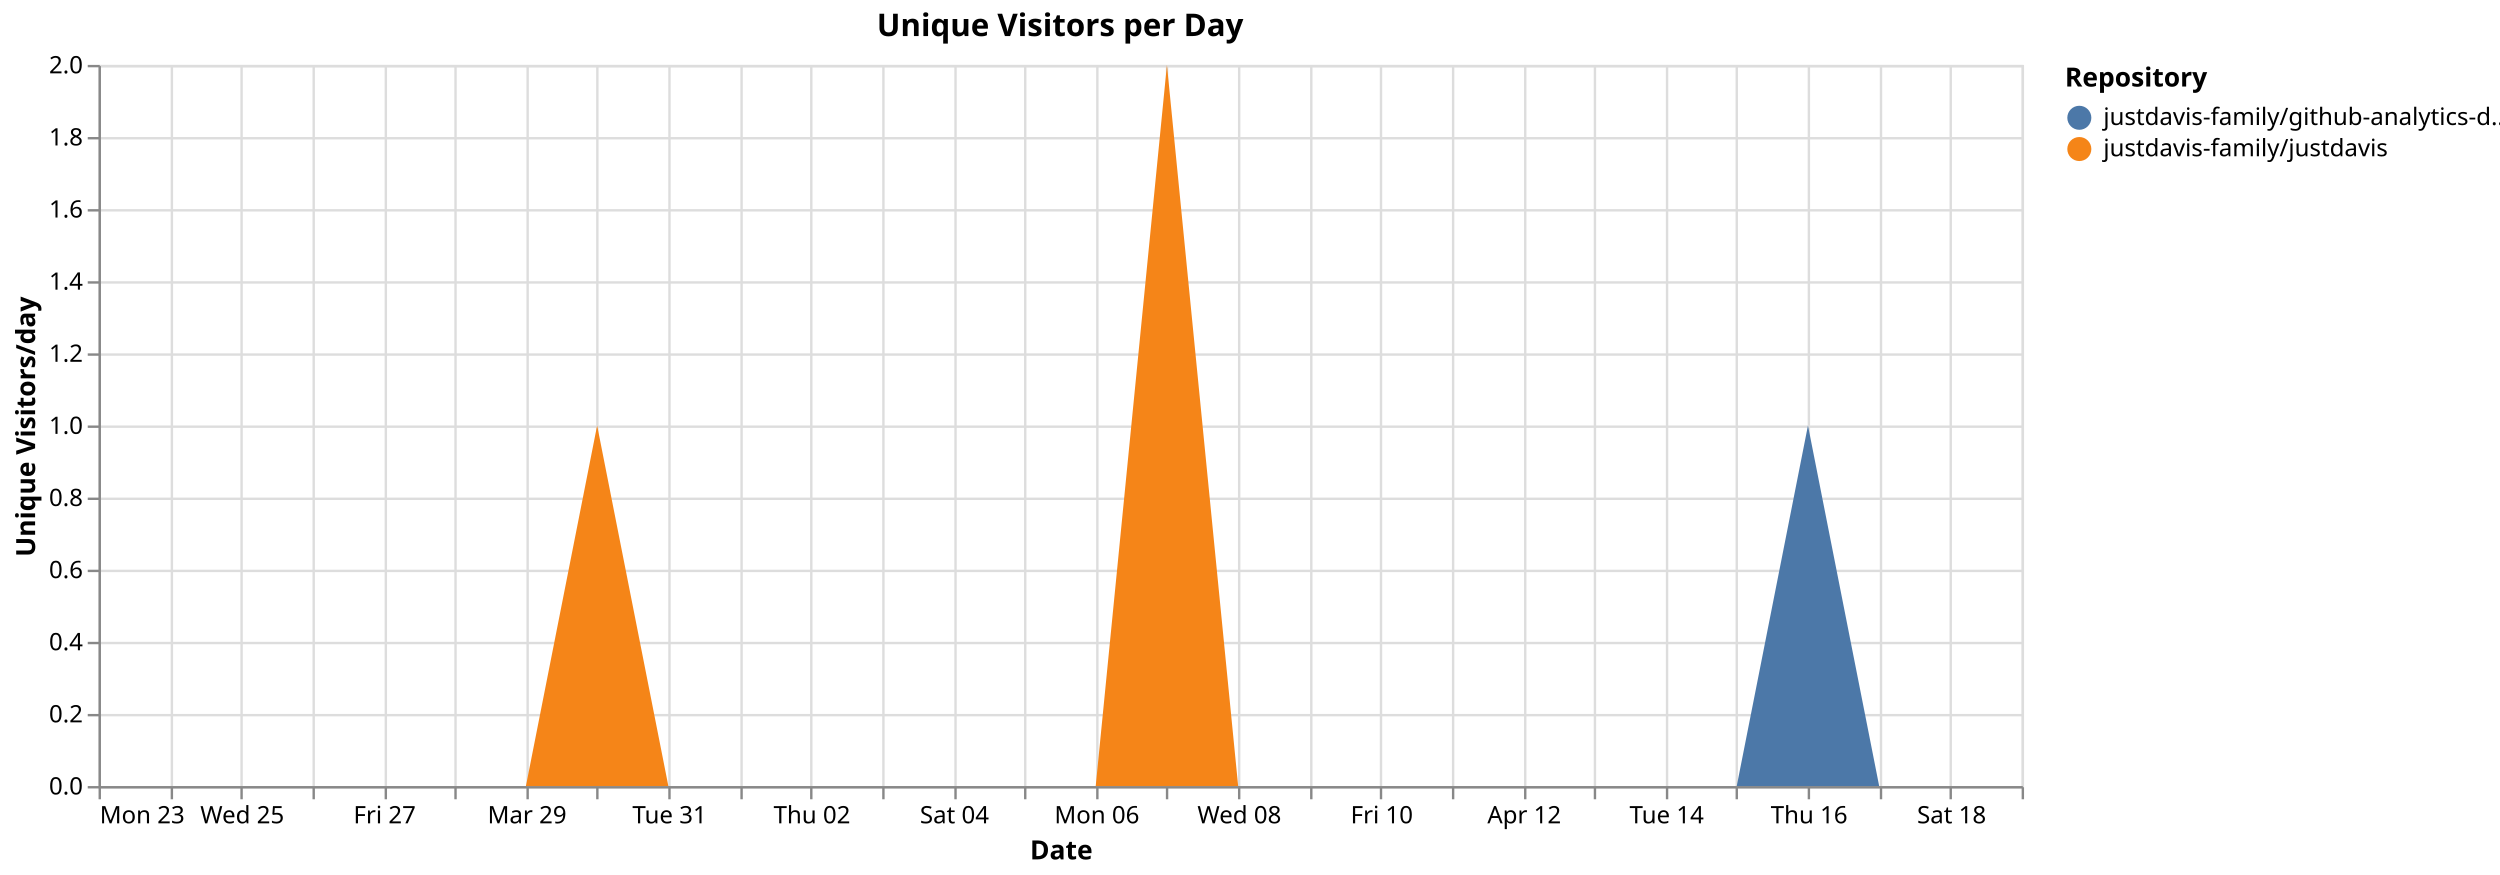
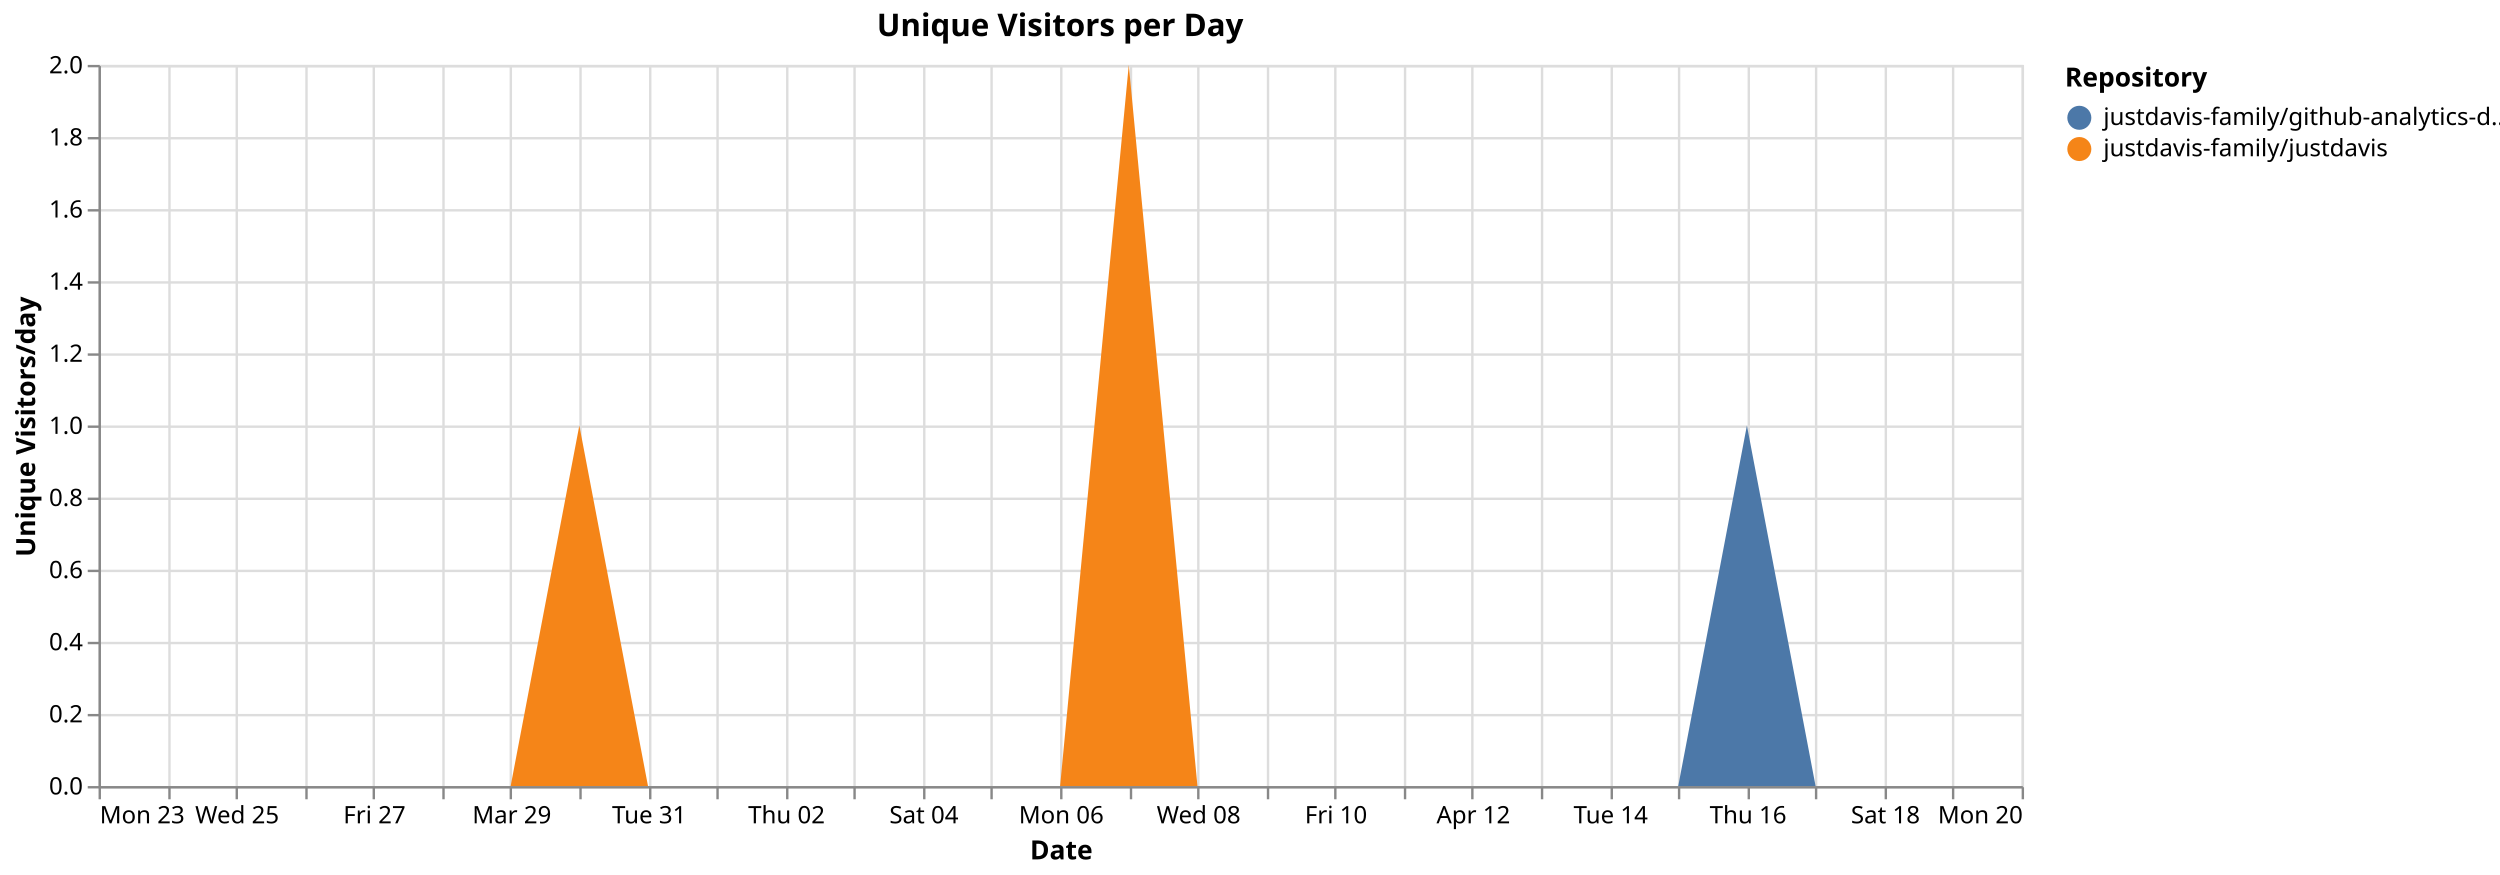
<svg xmlns="http://www.w3.org/2000/svg" version="1.1" class="marks" width="1040" height="364" viewBox="0 0 1040 364">
  <rect width="1040" height="364" fill="white" />
  <g fill="none" stroke-miterlimit="10" transform="translate(41,27)">
    <g class="mark-group role-frame root" role="graphics-object" aria-roledescription="group mark container">
      <g transform="translate(0,0)">
        <path class="background" aria-hidden="true" d="M0.5,0.5h800v300h-800Z" stroke="#ddd" />
        <g>
          <g class="mark-group role-axis" aria-hidden="true">
            <g transform="translate(0.5,300.5)">
              <path class="background" aria-hidden="true" d="M0,0h0v0h0Z" pointer-events="none" />
              <g>
                <g class="mark-rule role-axis-grid" pointer-events="none">
                  <line transform="translate(0,-300)" x2="0" y2="300" stroke="#ddd" stroke-width="1" opacity="1" />
-                   <line transform="translate(30,-300)" x2="0" y2="300" stroke="#ddd" stroke-width="1" opacity="1" />
-                   <line transform="translate(59,-300)" x2="0" y2="300" stroke="#ddd" stroke-width="1" opacity="1" />
-                   <line transform="translate(89,-300)" x2="0" y2="300" stroke="#ddd" stroke-width="1" opacity="1" />
-                   <line transform="translate(119,-300)" x2="0" y2="300" stroke="#ddd" stroke-width="1" opacity="1" />
-                   <line transform="translate(148,-300)" x2="0" y2="300" stroke="#ddd" stroke-width="1" opacity="1" />
-                   <line transform="translate(178,-300)" x2="0" y2="300" stroke="#ddd" stroke-width="1" opacity="1" />
-                   <line transform="translate(207,-300)" x2="0" y2="300" stroke="#ddd" stroke-width="1" opacity="1" />
-                   <line transform="translate(237,-300)" x2="0" y2="300" stroke="#ddd" stroke-width="1" opacity="1" />
-                   <line transform="translate(267,-300)" x2="0" y2="300" stroke="#ddd" stroke-width="1" opacity="1" />
-                   <line transform="translate(296,-300)" x2="0" y2="300" stroke="#ddd" stroke-width="1" opacity="1" />
-                   <line transform="translate(326,-300)" x2="0" y2="300" stroke="#ddd" stroke-width="1" opacity="1" />
-                   <line transform="translate(356,-300)" x2="0" y2="300" stroke="#ddd" stroke-width="1" opacity="1" />
-                   <line transform="translate(385,-300)" x2="0" y2="300" stroke="#ddd" stroke-width="1" opacity="1" />
-                   <line transform="translate(415,-300)" x2="0" y2="300" stroke="#ddd" stroke-width="1" opacity="1" />
-                   <line transform="translate(444,-300)" x2="0" y2="300" stroke="#ddd" stroke-width="1" opacity="1" />
-                   <line transform="translate(474,-300)" x2="0" y2="300" stroke="#ddd" stroke-width="1" opacity="1" />
-                   <line transform="translate(504,-300)" x2="0" y2="300" stroke="#ddd" stroke-width="1" opacity="1" />
-                   <line transform="translate(533,-300)" x2="0" y2="300" stroke="#ddd" stroke-width="1" opacity="1" />
-                   <line transform="translate(563,-300)" x2="0" y2="300" stroke="#ddd" stroke-width="1" opacity="1" />
-                   <line transform="translate(593,-300)" x2="0" y2="300" stroke="#ddd" stroke-width="1" opacity="1" />
-                   <line transform="translate(622,-300)" x2="0" y2="300" stroke="#ddd" stroke-width="1" opacity="1" />
-                   <line transform="translate(652,-300)" x2="0" y2="300" stroke="#ddd" stroke-width="1" opacity="1" />
-                   <line transform="translate(681,-300)" x2="0" y2="300" stroke="#ddd" stroke-width="1" opacity="1" />
-                   <line transform="translate(711,-300)" x2="0" y2="300" stroke="#ddd" stroke-width="1" opacity="1" />
-                   <line transform="translate(741,-300)" x2="0" y2="300" stroke="#ddd" stroke-width="1" opacity="1" />
-                   <line transform="translate(770,-300)" x2="0" y2="300" stroke="#ddd" stroke-width="1" opacity="1" />
+                   <line transform="translate(29,-300)" x2="0" y2="300" stroke="#ddd" stroke-width="1" opacity="1" />
+                   <line transform="translate(57,-300)" x2="0" y2="300" stroke="#ddd" stroke-width="1" opacity="1" />
+                   <line transform="translate(86,-300)" x2="0" y2="300" stroke="#ddd" stroke-width="1" opacity="1" />
+                   <line transform="translate(114,-300)" x2="0" y2="300" stroke="#ddd" stroke-width="1" opacity="1" />
+                   <line transform="translate(143,-300)" x2="0" y2="300" stroke="#ddd" stroke-width="1" opacity="1" />
+                   <line transform="translate(171,-300)" x2="0" y2="300" stroke="#ddd" stroke-width="1" opacity="1" />
+                   <line transform="translate(200,-300)" x2="0" y2="300" stroke="#ddd" stroke-width="1" opacity="1" />
+                   <line transform="translate(229,-300)" x2="0" y2="300" stroke="#ddd" stroke-width="1" opacity="1" />
+                   <line transform="translate(257,-300)" x2="0" y2="300" stroke="#ddd" stroke-width="1" opacity="1" />
+                   <line transform="translate(286,-300)" x2="0" y2="300" stroke="#ddd" stroke-width="1" opacity="1" />
+                   <line transform="translate(314,-300)" x2="0" y2="300" stroke="#ddd" stroke-width="1" opacity="1" />
+                   <line transform="translate(343,-300)" x2="0" y2="300" stroke="#ddd" stroke-width="1" opacity="1" />
+                   <line transform="translate(371,-300)" x2="0" y2="300" stroke="#ddd" stroke-width="1" opacity="1" />
+                   <line transform="translate(400,-300)" x2="0" y2="300" stroke="#ddd" stroke-width="1" opacity="1" />
+                   <line transform="translate(429,-300)" x2="0" y2="300" stroke="#ddd" stroke-width="1" opacity="1" />
+                   <line transform="translate(457,-300)" x2="0" y2="300" stroke="#ddd" stroke-width="1" opacity="1" />
+                   <line transform="translate(486,-300)" x2="0" y2="300" stroke="#ddd" stroke-width="1" opacity="1" />
+                   <line transform="translate(514,-300)" x2="0" y2="300" stroke="#ddd" stroke-width="1" opacity="1" />
+                   <line transform="translate(543,-300)" x2="0" y2="300" stroke="#ddd" stroke-width="1" opacity="1" />
+                   <line transform="translate(571,-300)" x2="0" y2="300" stroke="#ddd" stroke-width="1" opacity="1" />
+                   <line transform="translate(600,-300)" x2="0" y2="300" stroke="#ddd" stroke-width="1" opacity="1" />
+                   <line transform="translate(629,-300)" x2="0" y2="300" stroke="#ddd" stroke-width="1" opacity="1" />
+                   <line transform="translate(657,-300)" x2="0" y2="300" stroke="#ddd" stroke-width="1" opacity="1" />
+                   <line transform="translate(686,-300)" x2="0" y2="300" stroke="#ddd" stroke-width="1" opacity="1" />
+                   <line transform="translate(714,-300)" x2="0" y2="300" stroke="#ddd" stroke-width="1" opacity="1" />
+                   <line transform="translate(743,-300)" x2="0" y2="300" stroke="#ddd" stroke-width="1" opacity="1" />
+                   <line transform="translate(771,-300)" x2="0" y2="300" stroke="#ddd" stroke-width="1" opacity="1" />
                  <line transform="translate(800,-300)" x2="0" y2="300" stroke="#ddd" stroke-width="1" opacity="1" />
                </g>
              </g>
              <path class="foreground" aria-hidden="true" d="" pointer-events="none" display="none" />
            </g>
          </g>
          <g class="mark-group role-axis" aria-hidden="true">
            <g transform="translate(0.5,0.5)">
              <path class="background" aria-hidden="true" d="M0,0h0v0h0Z" pointer-events="none" />
              <g>
                <g class="mark-rule role-axis-grid" pointer-events="none">
                  <line transform="translate(0,300)" x2="800" y2="0" stroke="#ddd" stroke-width="1" opacity="1" />
                  <line transform="translate(0,270)" x2="800" y2="0" stroke="#ddd" stroke-width="1" opacity="1" />
                  <line transform="translate(0,240)" x2="800" y2="0" stroke="#ddd" stroke-width="1" opacity="1" />
                  <line transform="translate(0,210)" x2="800" y2="0" stroke="#ddd" stroke-width="1" opacity="1" />
                  <line transform="translate(0,180)" x2="800" y2="0" stroke="#ddd" stroke-width="1" opacity="1" />
                  <line transform="translate(0,150)" x2="800" y2="0" stroke="#ddd" stroke-width="1" opacity="1" />
                  <line transform="translate(0,120)" x2="800" y2="0" stroke="#ddd" stroke-width="1" opacity="1" />
                  <line transform="translate(0,90)" x2="800" y2="0" stroke="#ddd" stroke-width="1" opacity="1" />
                  <line transform="translate(0,60)" x2="800" y2="0" stroke="#ddd" stroke-width="1" opacity="1" />
                  <line transform="translate(0,30)" x2="800" y2="0" stroke="#ddd" stroke-width="1" opacity="1" />
                  <line transform="translate(0,0)" x2="800" y2="0" stroke="#ddd" stroke-width="1" opacity="1" />
                </g>
              </g>
              <path class="foreground" aria-hidden="true" d="" pointer-events="none" display="none" />
            </g>
          </g>
-           <g class="mark-group role-axis" role="graphics-symbol" aria-roledescription="axis" aria-label="X-axis titled 'Date' for a time scale with values from Monday, 23 March 2026, 12:00:00 AM to Sunday, 19 April 2026, 12:00:00 AM">
+           <g class="mark-group role-axis" role="graphics-symbol" aria-roledescription="axis" aria-label="X-axis titled 'Date' for a time scale with values from Monday, 23 March 2026, 12:00:00 AM to Monday, 20 April 2026, 12:00:00 AM">
            <g transform="translate(0.5,300.5)">
              <path class="background" aria-hidden="true" d="M0,0h0v0h0Z" pointer-events="none" />
              <g>
                <g class="mark-rule role-axis-tick" pointer-events="none">
                  <line transform="translate(0,0)" x2="0" y2="5" stroke="#888" stroke-width="1" opacity="1" />
-                   <line transform="translate(30,0)" x2="0" y2="5" stroke="#888" stroke-width="1" opacity="1" />
-                   <line transform="translate(59,0)" x2="0" y2="5" stroke="#888" stroke-width="1" opacity="1" />
-                   <line transform="translate(89,0)" x2="0" y2="5" stroke="#888" stroke-width="1" opacity="1" />
-                   <line transform="translate(119,0)" x2="0" y2="5" stroke="#888" stroke-width="1" opacity="1" />
-                   <line transform="translate(148,0)" x2="0" y2="5" stroke="#888" stroke-width="1" opacity="1" />
-                   <line transform="translate(178,0)" x2="0" y2="5" stroke="#888" stroke-width="1" opacity="1" />
-                   <line transform="translate(207,0)" x2="0" y2="5" stroke="#888" stroke-width="1" opacity="1" />
-                   <line transform="translate(237,0)" x2="0" y2="5" stroke="#888" stroke-width="1" opacity="1" />
-                   <line transform="translate(267,0)" x2="0" y2="5" stroke="#888" stroke-width="1" opacity="1" />
-                   <line transform="translate(296,0)" x2="0" y2="5" stroke="#888" stroke-width="1" opacity="1" />
-                   <line transform="translate(326,0)" x2="0" y2="5" stroke="#888" stroke-width="1" opacity="1" />
-                   <line transform="translate(356,0)" x2="0" y2="5" stroke="#888" stroke-width="1" opacity="1" />
-                   <line transform="translate(385,0)" x2="0" y2="5" stroke="#888" stroke-width="1" opacity="1" />
-                   <line transform="translate(415,0)" x2="0" y2="5" stroke="#888" stroke-width="1" opacity="1" />
-                   <line transform="translate(444,0)" x2="0" y2="5" stroke="#888" stroke-width="1" opacity="1" />
-                   <line transform="translate(474,0)" x2="0" y2="5" stroke="#888" stroke-width="1" opacity="1" />
-                   <line transform="translate(504,0)" x2="0" y2="5" stroke="#888" stroke-width="1" opacity="1" />
-                   <line transform="translate(533,0)" x2="0" y2="5" stroke="#888" stroke-width="1" opacity="1" />
-                   <line transform="translate(563,0)" x2="0" y2="5" stroke="#888" stroke-width="1" opacity="1" />
-                   <line transform="translate(593,0)" x2="0" y2="5" stroke="#888" stroke-width="1" opacity="1" />
-                   <line transform="translate(622,0)" x2="0" y2="5" stroke="#888" stroke-width="1" opacity="1" />
-                   <line transform="translate(652,0)" x2="0" y2="5" stroke="#888" stroke-width="1" opacity="1" />
-                   <line transform="translate(681,0)" x2="0" y2="5" stroke="#888" stroke-width="1" opacity="1" />
-                   <line transform="translate(711,0)" x2="0" y2="5" stroke="#888" stroke-width="1" opacity="1" />
-                   <line transform="translate(741,0)" x2="0" y2="5" stroke="#888" stroke-width="1" opacity="1" />
-                   <line transform="translate(770,0)" x2="0" y2="5" stroke="#888" stroke-width="1" opacity="1" />
+                   <line transform="translate(29,0)" x2="0" y2="5" stroke="#888" stroke-width="1" opacity="1" />
+                   <line transform="translate(57,0)" x2="0" y2="5" stroke="#888" stroke-width="1" opacity="1" />
+                   <line transform="translate(86,0)" x2="0" y2="5" stroke="#888" stroke-width="1" opacity="1" />
+                   <line transform="translate(114,0)" x2="0" y2="5" stroke="#888" stroke-width="1" opacity="1" />
+                   <line transform="translate(143,0)" x2="0" y2="5" stroke="#888" stroke-width="1" opacity="1" />
+                   <line transform="translate(171,0)" x2="0" y2="5" stroke="#888" stroke-width="1" opacity="1" />
+                   <line transform="translate(200,0)" x2="0" y2="5" stroke="#888" stroke-width="1" opacity="1" />
+                   <line transform="translate(229,0)" x2="0" y2="5" stroke="#888" stroke-width="1" opacity="1" />
+                   <line transform="translate(257,0)" x2="0" y2="5" stroke="#888" stroke-width="1" opacity="1" />
+                   <line transform="translate(286,0)" x2="0" y2="5" stroke="#888" stroke-width="1" opacity="1" />
+                   <line transform="translate(314,0)" x2="0" y2="5" stroke="#888" stroke-width="1" opacity="1" />
+                   <line transform="translate(343,0)" x2="0" y2="5" stroke="#888" stroke-width="1" opacity="1" />
+                   <line transform="translate(371,0)" x2="0" y2="5" stroke="#888" stroke-width="1" opacity="1" />
+                   <line transform="translate(400,0)" x2="0" y2="5" stroke="#888" stroke-width="1" opacity="1" />
+                   <line transform="translate(429,0)" x2="0" y2="5" stroke="#888" stroke-width="1" opacity="1" />
+                   <line transform="translate(457,0)" x2="0" y2="5" stroke="#888" stroke-width="1" opacity="1" />
+                   <line transform="translate(486,0)" x2="0" y2="5" stroke="#888" stroke-width="1" opacity="1" />
+                   <line transform="translate(514,0)" x2="0" y2="5" stroke="#888" stroke-width="1" opacity="1" />
+                   <line transform="translate(543,0)" x2="0" y2="5" stroke="#888" stroke-width="1" opacity="1" />
+                   <line transform="translate(571,0)" x2="0" y2="5" stroke="#888" stroke-width="1" opacity="1" />
+                   <line transform="translate(600,0)" x2="0" y2="5" stroke="#888" stroke-width="1" opacity="1" />
+                   <line transform="translate(629,0)" x2="0" y2="5" stroke="#888" stroke-width="1" opacity="1" />
+                   <line transform="translate(657,0)" x2="0" y2="5" stroke="#888" stroke-width="1" opacity="1" />
+                   <line transform="translate(686,0)" x2="0" y2="5" stroke="#888" stroke-width="1" opacity="1" />
+                   <line transform="translate(714,0)" x2="0" y2="5" stroke="#888" stroke-width="1" opacity="1" />
+                   <line transform="translate(743,0)" x2="0" y2="5" stroke="#888" stroke-width="1" opacity="1" />
+                   <line transform="translate(771,0)" x2="0" y2="5" stroke="#888" stroke-width="1" opacity="1" />
                  <line transform="translate(800,0)" x2="0" y2="5" stroke="#888" stroke-width="1" opacity="1" />
                </g>
                <g class="mark-text role-axis-label" pointer-events="none">
                  <text text-anchor="start" transform="translate(0,15)" font-family="sans-serif" font-size="10px" fill="#000" opacity="1">Mon 23</text>
-                   <text text-anchor="middle" transform="translate(29.62963,15)" font-family="sans-serif" font-size="10px" fill="#000" opacity="0">Tue 24</text>
-                   <text text-anchor="middle" transform="translate(59.25926,15)" font-family="sans-serif" font-size="10px" fill="#000" opacity="1">Wed 25</text>
-                   <text text-anchor="middle" transform="translate(88.88889,15)" font-family="sans-serif" font-size="10px" fill="#000" opacity="0">Thu 26</text>
-                   <text text-anchor="middle" transform="translate(118.5185,15)" font-family="sans-serif" font-size="10px" fill="#000" opacity="1">Fri 27</text>
-                   <text text-anchor="middle" transform="translate(148.1481,15)" font-family="sans-serif" font-size="10px" fill="#000" opacity="0">Sat 28</text>
-                   <text text-anchor="middle" transform="translate(177.7778,15)" font-family="sans-serif" font-size="10px" fill="#000" opacity="1">Mar 29</text>
-                   <text text-anchor="middle" transform="translate(207.4074,15)" font-family="sans-serif" font-size="10px" fill="#000" opacity="0">Mon 30</text>
-                   <text text-anchor="middle" transform="translate(237.037,15)" font-family="sans-serif" font-size="10px" fill="#000" opacity="1">Tue 31</text>
-                   <text text-anchor="middle" transform="translate(266.6667,15)" font-family="sans-serif" font-size="10px" fill="#000" opacity="0">April</text>
-                   <text text-anchor="middle" transform="translate(296.2963,15)" font-family="sans-serif" font-size="10px" fill="#000" opacity="1">Thu 02</text>
-                   <text text-anchor="middle" transform="translate(325.9259,15)" font-family="sans-serif" font-size="10px" fill="#000" opacity="0">Fri 03</text>
-                   <text text-anchor="middle" transform="translate(355.5556,15)" font-family="sans-serif" font-size="10px" fill="#000" opacity="1">Sat 04</text>
-                   <text text-anchor="middle" transform="translate(385.1852,15)" font-family="sans-serif" font-size="10px" fill="#000" opacity="0">Apr 05</text>
-                   <text text-anchor="middle" transform="translate(414.8148,15)" font-family="sans-serif" font-size="10px" fill="#000" opacity="1">Mon 06</text>
-                   <text text-anchor="middle" transform="translate(444.4444,15)" font-family="sans-serif" font-size="10px" fill="#000" opacity="0">Tue 07</text>
-                   <text text-anchor="middle" transform="translate(474.0741,15)" font-family="sans-serif" font-size="10px" fill="#000" opacity="1">Wed 08</text>
-                   <text text-anchor="middle" transform="translate(503.7037,15)" font-family="sans-serif" font-size="10px" fill="#000" opacity="0">Thu 09</text>
-                   <text text-anchor="middle" transform="translate(533.3333,15)" font-family="sans-serif" font-size="10px" fill="#000" opacity="1">Fri 10</text>
-                   <text text-anchor="middle" transform="translate(562.963,15)" font-family="sans-serif" font-size="10px" fill="#000" opacity="0">Sat 11</text>
-                   <text text-anchor="middle" transform="translate(592.5926,15)" font-family="sans-serif" font-size="10px" fill="#000" opacity="1">Apr 12</text>
-                   <text text-anchor="middle" transform="translate(622.2222,15)" font-family="sans-serif" font-size="10px" fill="#000" opacity="0">Mon 13</text>
-                   <text text-anchor="middle" transform="translate(651.8519,15)" font-family="sans-serif" font-size="10px" fill="#000" opacity="1">Tue 14</text>
-                   <text text-anchor="middle" transform="translate(681.4815,15)" font-family="sans-serif" font-size="10px" fill="#000" opacity="0">Wed 15</text>
-                   <text text-anchor="middle" transform="translate(711.1111,15)" font-family="sans-serif" font-size="10px" fill="#000" opacity="1">Thu 16</text>
-                   <text text-anchor="middle" transform="translate(740.7407,15)" font-family="sans-serif" font-size="10px" fill="#000" opacity="0">Fri 17</text>
-                   <text text-anchor="middle" transform="translate(770.3704,15)" font-family="sans-serif" font-size="10px" fill="#000" opacity="1">Sat 18</text>
-                   <text text-anchor="end" transform="translate(800,15)" font-family="sans-serif" font-size="10px" fill="#000" opacity="0">Apr 19</text>
+                   <text text-anchor="middle" transform="translate(28.57143,15)" font-family="sans-serif" font-size="10px" fill="#000" opacity="0">Tue 24</text>
+                   <text text-anchor="middle" transform="translate(57.14286,15)" font-family="sans-serif" font-size="10px" fill="#000" opacity="1">Wed 25</text>
+                   <text text-anchor="middle" transform="translate(85.71429,15)" font-family="sans-serif" font-size="10px" fill="#000" opacity="0">Thu 26</text>
+                   <text text-anchor="middle" transform="translate(114.2857,15)" font-family="sans-serif" font-size="10px" fill="#000" opacity="1">Fri 27</text>
+                   <text text-anchor="middle" transform="translate(142.8571,15)" font-family="sans-serif" font-size="10px" fill="#000" opacity="0">Sat 28</text>
+                   <text text-anchor="middle" transform="translate(171.4286,15)" font-family="sans-serif" font-size="10px" fill="#000" opacity="1">Mar 29</text>
+                   <text text-anchor="middle" transform="translate(200,15)" font-family="sans-serif" font-size="10px" fill="#000" opacity="0">Mon 30</text>
+                   <text text-anchor="middle" transform="translate(228.5714,15)" font-family="sans-serif" font-size="10px" fill="#000" opacity="1">Tue 31</text>
+                   <text text-anchor="middle" transform="translate(257.1429,15)" font-family="sans-serif" font-size="10px" fill="#000" opacity="0">April</text>
+                   <text text-anchor="middle" transform="translate(285.7143,15)" font-family="sans-serif" font-size="10px" fill="#000" opacity="1">Thu 02</text>
+                   <text text-anchor="middle" transform="translate(314.2857,15)" font-family="sans-serif" font-size="10px" fill="#000" opacity="0">Fri 03</text>
+                   <text text-anchor="middle" transform="translate(342.8571,15)" font-family="sans-serif" font-size="10px" fill="#000" opacity="1">Sat 04</text>
+                   <text text-anchor="middle" transform="translate(371.4286,15)" font-family="sans-serif" font-size="10px" fill="#000" opacity="0">Apr 05</text>
+                   <text text-anchor="middle" transform="translate(400,15)" font-family="sans-serif" font-size="10px" fill="#000" opacity="1">Mon 06</text>
+                   <text text-anchor="middle" transform="translate(428.5714,15)" font-family="sans-serif" font-size="10px" fill="#000" opacity="0">Tue 07</text>
+                   <text text-anchor="middle" transform="translate(457.1429,15)" font-family="sans-serif" font-size="10px" fill="#000" opacity="1">Wed 08</text>
+                   <text text-anchor="middle" transform="translate(485.7143,15)" font-family="sans-serif" font-size="10px" fill="#000" opacity="0">Thu 09</text>
+                   <text text-anchor="middle" transform="translate(514.2857,15)" font-family="sans-serif" font-size="10px" fill="#000" opacity="1">Fri 10</text>
+                   <text text-anchor="middle" transform="translate(542.8571,15)" font-family="sans-serif" font-size="10px" fill="#000" opacity="0">Sat 11</text>
+                   <text text-anchor="middle" transform="translate(571.4286,15)" font-family="sans-serif" font-size="10px" fill="#000" opacity="1">Apr 12</text>
+                   <text text-anchor="middle" transform="translate(600,15)" font-family="sans-serif" font-size="10px" fill="#000" opacity="0">Mon 13</text>
+                   <text text-anchor="middle" transform="translate(628.5714,15)" font-family="sans-serif" font-size="10px" fill="#000" opacity="1">Tue 14</text>
+                   <text text-anchor="middle" transform="translate(657.1429,15)" font-family="sans-serif" font-size="10px" fill="#000" opacity="0">Wed 15</text>
+                   <text text-anchor="middle" transform="translate(685.7143,15)" font-family="sans-serif" font-size="10px" fill="#000" opacity="1">Thu 16</text>
+                   <text text-anchor="middle" transform="translate(714.2857,15)" font-family="sans-serif" font-size="10px" fill="#000" opacity="0">Fri 17</text>
+                   <text text-anchor="middle" transform="translate(742.8571,15)" font-family="sans-serif" font-size="10px" fill="#000" opacity="1">Sat 18</text>
+                   <text text-anchor="middle" transform="translate(771.4286,15)" font-family="sans-serif" font-size="10px" fill="#000" opacity="0">Apr 19</text>
+                   <text text-anchor="end" transform="translate(800,15)" font-family="sans-serif" font-size="10px" fill="#000" opacity="1">Mon 20</text>
                </g>
                <g class="mark-rule role-axis-domain" pointer-events="none">
                  <line transform="translate(0,0)" x2="800" y2="0" stroke="#888" stroke-width="1" opacity="1" />
                </g>
                <g class="mark-text role-axis-title" pointer-events="none">
                  <text text-anchor="middle" transform="translate(400,30)" font-family="sans-serif" font-size="11px" font-weight="bold" fill="#000" opacity="1">Date</text>
                </g>
              </g>
              <path class="foreground" aria-hidden="true" d="" pointer-events="none" display="none" />
            </g>
          </g>
          <g class="mark-group role-axis" role="graphics-symbol" aria-roledescription="axis" aria-label="Y-axis titled 'Unique Visitors/day' for a linear scale with values from 0.0 to 2.0">
            <g transform="translate(0.5,0.5)">
              <path class="background" aria-hidden="true" d="M0,0h0v0h0Z" pointer-events="none" />
              <g>
                <g class="mark-rule role-axis-tick" pointer-events="none">
                  <line transform="translate(0,300)" x2="-5" y2="0" stroke="#888" stroke-width="1" opacity="1" />
                  <line transform="translate(0,270)" x2="-5" y2="0" stroke="#888" stroke-width="1" opacity="1" />
                  <line transform="translate(0,240)" x2="-5" y2="0" stroke="#888" stroke-width="1" opacity="1" />
                  <line transform="translate(0,210)" x2="-5" y2="0" stroke="#888" stroke-width="1" opacity="1" />
                  <line transform="translate(0,180)" x2="-5" y2="0" stroke="#888" stroke-width="1" opacity="1" />
                  <line transform="translate(0,150)" x2="-5" y2="0" stroke="#888" stroke-width="1" opacity="1" />
                  <line transform="translate(0,120)" x2="-5" y2="0" stroke="#888" stroke-width="1" opacity="1" />
                  <line transform="translate(0,90)" x2="-5" y2="0" stroke="#888" stroke-width="1" opacity="1" />
                  <line transform="translate(0,60)" x2="-5" y2="0" stroke="#888" stroke-width="1" opacity="1" />
                  <line transform="translate(0,30)" x2="-5" y2="0" stroke="#888" stroke-width="1" opacity="1" />
                  <line transform="translate(0,0)" x2="-5" y2="0" stroke="#888" stroke-width="1" opacity="1" />
                </g>
                <g class="mark-text role-axis-label" pointer-events="none">
                  <text text-anchor="end" transform="translate(-7,303)" font-family="sans-serif" font-size="10px" fill="#000" opacity="1">0.0</text>
                  <text text-anchor="end" transform="translate(-7,273)" font-family="sans-serif" font-size="10px" fill="#000" opacity="1">0.2</text>
                  <text text-anchor="end" transform="translate(-7,243)" font-family="sans-serif" font-size="10px" fill="#000" opacity="1">0.4</text>
                  <text text-anchor="end" transform="translate(-7,213)" font-family="sans-serif" font-size="10px" fill="#000" opacity="1">0.6</text>
                  <text text-anchor="end" transform="translate(-7,183)" font-family="sans-serif" font-size="10px" fill="#000" opacity="1">0.8</text>
                  <text text-anchor="end" transform="translate(-7,153)" font-family="sans-serif" font-size="10px" fill="#000" opacity="1">1.0</text>
                  <text text-anchor="end" transform="translate(-7,123)" font-family="sans-serif" font-size="10px" fill="#000" opacity="1">1.2</text>
                  <text text-anchor="end" transform="translate(-7,93)" font-family="sans-serif" font-size="10px" fill="#000" opacity="1">1.4</text>
                  <text text-anchor="end" transform="translate(-7,63)" font-family="sans-serif" font-size="10px" fill="#000" opacity="1">1.6</text>
                  <text text-anchor="end" transform="translate(-7,33)" font-family="sans-serif" font-size="10px" fill="#000" opacity="1">1.8</text>
                  <text text-anchor="end" transform="translate(-7,3)" font-family="sans-serif" font-size="10px" fill="#000" opacity="1">2.0</text>
                </g>
                <g class="mark-rule role-axis-domain" pointer-events="none">
                  <line transform="translate(0,300)" x2="0" y2="-300" stroke="#888" stroke-width="1" opacity="1" />
                </g>
                <g class="mark-text role-axis-title" pointer-events="none">
                  <text text-anchor="middle" transform="translate(-24.90137,150) rotate(-90) translate(0,-2)" font-family="sans-serif" font-size="11px" font-weight="bold" fill="#000" opacity="1">Unique Visitors/day</text>
                </g>
              </g>
              <path class="foreground" aria-hidden="true" d="" pointer-events="none" display="none" />
            </g>
          </g>
          <g class="mark-group role-scope pathgroup" role="graphics-object" aria-roledescription="group mark container">
            <g transform="translate(0,0)">
              <path class="background" aria-hidden="true" d="M0,0h800v300h-800Z" />
              <g>
                <g class="mark-area role-mark marks" role="graphics-object" aria-roledescription="area mark container">
-                   <path aria-label="Date: Mar 23, 2026; Unique Visitors/day: 0; Repository: justdavis-family/github-analytics-data" role="graphics-symbol" aria-roledescription="area mark" d="M0,300L29.63,300L59.259,300L88.889,300L118.519,300L148.148,300L177.778,300L207.407,150L237.037,300L266.667,300L296.296,300L325.926,300L355.556,300L385.185,300L414.815,300L444.444,0L474.074,300L503.704,300L533.333,300L562.963,300L592.593,300L622.222,300L651.852,300L681.481,300L711.111,150L740.741,300L770.37,300L800,300L800,300L770.37,300L740.741,300L711.111,300L681.481,300L651.852,300L622.222,300L592.593,300L562.963,300L533.333,300L503.704,300L474.074,300L444.444,0L414.815,300L385.185,300L355.556,300L325.926,300L296.296,300L266.667,300L237.037,300L207.407,150L177.778,300L148.148,300L118.519,300L88.889,300L59.259,300L29.63,300L0,300Z" fill="#4c78a8" />
+                   <path aria-label="Date: Mar 23, 2026; Unique Visitors/day: 0; Repository: justdavis-family/github-analytics-data" role="graphics-symbol" aria-roledescription="area mark" d="M0,300L28.571,300L57.143,300L85.714,300L114.286,300L142.857,300L171.429,300L200,150L228.571,300L257.143,300L285.714,300L314.286,300L342.857,300L371.429,300L400,300L428.571,0L457.143,300L485.714,300L514.286,300L542.857,300L571.429,300L600,300L628.571,300L657.143,300L685.714,150L714.286,300L742.857,300L771.429,300L800,300L800,300L771.429,300L742.857,300L714.286,300L685.714,300L657.143,300L628.571,300L600,300L571.429,300L542.857,300L514.286,300L485.714,300L457.143,300L428.571,0L400,300L371.429,300L342.857,300L314.286,300L285.714,300L257.143,300L228.571,300L200,150L171.429,300L142.857,300L114.286,300L85.714,300L57.143,300L28.571,300L0,300Z" fill="#4c78a8" />
                </g>
              </g>
              <path class="foreground" aria-hidden="true" d="" display="none" />
            </g>
            <g transform="translate(0,0)">
              <path class="background" aria-hidden="true" d="M0,0h800v300h-800Z" />
              <g>
                <g class="mark-area role-mark marks" role="graphics-object" aria-roledescription="area mark container">
-                   <path aria-label="Date: Mar 23, 2026; Unique Visitors/day: 0; Repository: justdavis-family/justdavis" role="graphics-symbol" aria-roledescription="area mark" d="M0,300L29.63,300L59.259,300L88.889,300L118.519,300L148.148,300L177.778,300L207.407,150L237.037,300L266.667,300L296.296,300L325.926,300L355.556,300L385.185,300L414.815,300L444.444,0L474.074,300L503.704,300L533.333,300L562.963,300L592.593,300L622.222,300L651.852,300L681.481,300L711.111,300L740.741,300L770.37,300L800,300L800,300L770.37,300L740.741,300L711.111,300L681.481,300L651.852,300L622.222,300L592.593,300L562.963,300L533.333,300L503.704,300L474.074,300L444.444,300L414.815,300L385.185,300L355.556,300L325.926,300L296.296,300L266.667,300L237.037,300L207.407,300L177.778,300L148.148,300L118.519,300L88.889,300L59.259,300L29.63,300L0,300Z" fill="#f58518" />
+                   <path aria-label="Date: Mar 23, 2026; Unique Visitors/day: 0; Repository: justdavis-family/justdavis" role="graphics-symbol" aria-roledescription="area mark" d="M0,300L28.571,300L57.143,300L85.714,300L114.286,300L142.857,300L171.429,300L200,150L228.571,300L257.143,300L285.714,300L314.286,300L342.857,300L371.429,300L400,300L428.571,0L457.143,300L485.714,300L514.286,300L542.857,300L571.429,300L600,300L628.571,300L657.143,300L685.714,300L714.286,300L742.857,300L771.429,300L800,300L800,300L771.429,300L742.857,300L714.286,300L685.714,300L657.143,300L628.571,300L600,300L571.429,300L542.857,300L514.286,300L485.714,300L457.143,300L428.571,300L400,300L371.429,300L342.857,300L314.286,300L285.714,300L257.143,300L228.571,300L200,300L171.429,300L142.857,300L114.286,300L85.714,300L57.143,300L28.571,300L0,300Z" fill="#f58518" />
                </g>
              </g>
              <path class="foreground" aria-hidden="true" d="" display="none" />
            </g>
          </g>
          <g class="mark-group role-legend" role="graphics-symbol" aria-roledescription="legend" aria-label="Symbol legend titled 'Repository' for fill color with 2 values: justdavis-family/github-analytics-data, justdavis-family/justdavis">
            <g transform="translate(818,0)">
              <path class="background" aria-hidden="true" d="M0,0h176v40h-176Z" pointer-events="none" />
              <g>
                <g class="mark-group role-legend-entry">
                  <g transform="translate(0,16)">
                    <path class="background" aria-hidden="true" d="M0,0h0v0h0Z" pointer-events="none" />
                    <g>
                      <g class="mark-group role-scope" role="graphics-object" aria-roledescription="group mark container">
                        <g transform="translate(0,0)">
                          <path class="background" aria-hidden="true" d="M0,0h176v11h-176Z" pointer-events="none" opacity="1" />
                          <g>
                            <g class="mark-symbol role-legend-symbol" pointer-events="none">
                              <path transform="translate(6,6)" d="M5,0A5,5,0,1,1,-5,0A5,5,0,1,1,5,0" fill="#4c78a8" stroke-width="1.5" opacity="1" />
                            </g>
                            <g class="mark-text role-legend-label" pointer-events="none">
                              <text text-anchor="start" transform="translate(16,9)" font-family="sans-serif" font-size="10px" fill="#000" opacity="1">justdavis-family/github-analytics-d…</text>
                            </g>
                          </g>
                          <path class="foreground" aria-hidden="true" d="" pointer-events="none" display="none" />
                        </g>
                        <g transform="translate(0,13)">
                          <path class="background" aria-hidden="true" d="M0,0h176v11h-176Z" pointer-events="none" opacity="1" />
                          <g>
                            <g class="mark-symbol role-legend-symbol" pointer-events="none">
                              <path transform="translate(6,6)" d="M5,0A5,5,0,1,1,-5,0A5,5,0,1,1,5,0" fill="#f58518" stroke-width="1.5" opacity="1" />
                            </g>
                            <g class="mark-text role-legend-label" pointer-events="none">
                              <text text-anchor="start" transform="translate(16,9)" font-family="sans-serif" font-size="10px" fill="#000" opacity="1">justdavis-family/justdavis</text>
                            </g>
                          </g>
                          <path class="foreground" aria-hidden="true" d="" pointer-events="none" display="none" />
                        </g>
                      </g>
                    </g>
                    <path class="foreground" aria-hidden="true" d="" pointer-events="none" display="none" />
                  </g>
                </g>
                <g class="mark-text role-legend-title" pointer-events="none">
                  <text text-anchor="start" transform="translate(0,9)" font-family="sans-serif" font-size="11px" font-weight="bold" fill="#000" opacity="1">Repository</text>
                </g>
              </g>
              <path class="foreground" aria-hidden="true" d="" pointer-events="none" display="none" />
            </g>
          </g>
          <g class="mark-group role-title">
            <g transform="translate(400,-22)">
              <path class="background" aria-hidden="true" d="M0,0h0v0h0Z" pointer-events="none" />
              <g>
                <g class="mark-text role-title-text" role="graphics-symbol" aria-roledescription="title" aria-label="Title text 'Unique Visitors per Day'" pointer-events="none">
                  <text text-anchor="middle" transform="translate(0,10)" font-family="sans-serif" font-size="13px" font-weight="bold" fill="#000" opacity="1">Unique Visitors per Day</text>
                </g>
              </g>
              <path class="foreground" aria-hidden="true" d="" pointer-events="none" display="none" />
            </g>
          </g>
        </g>
        <path class="foreground" aria-hidden="true" d="" display="none" />
      </g>
    </g>
  </g>
</svg>
